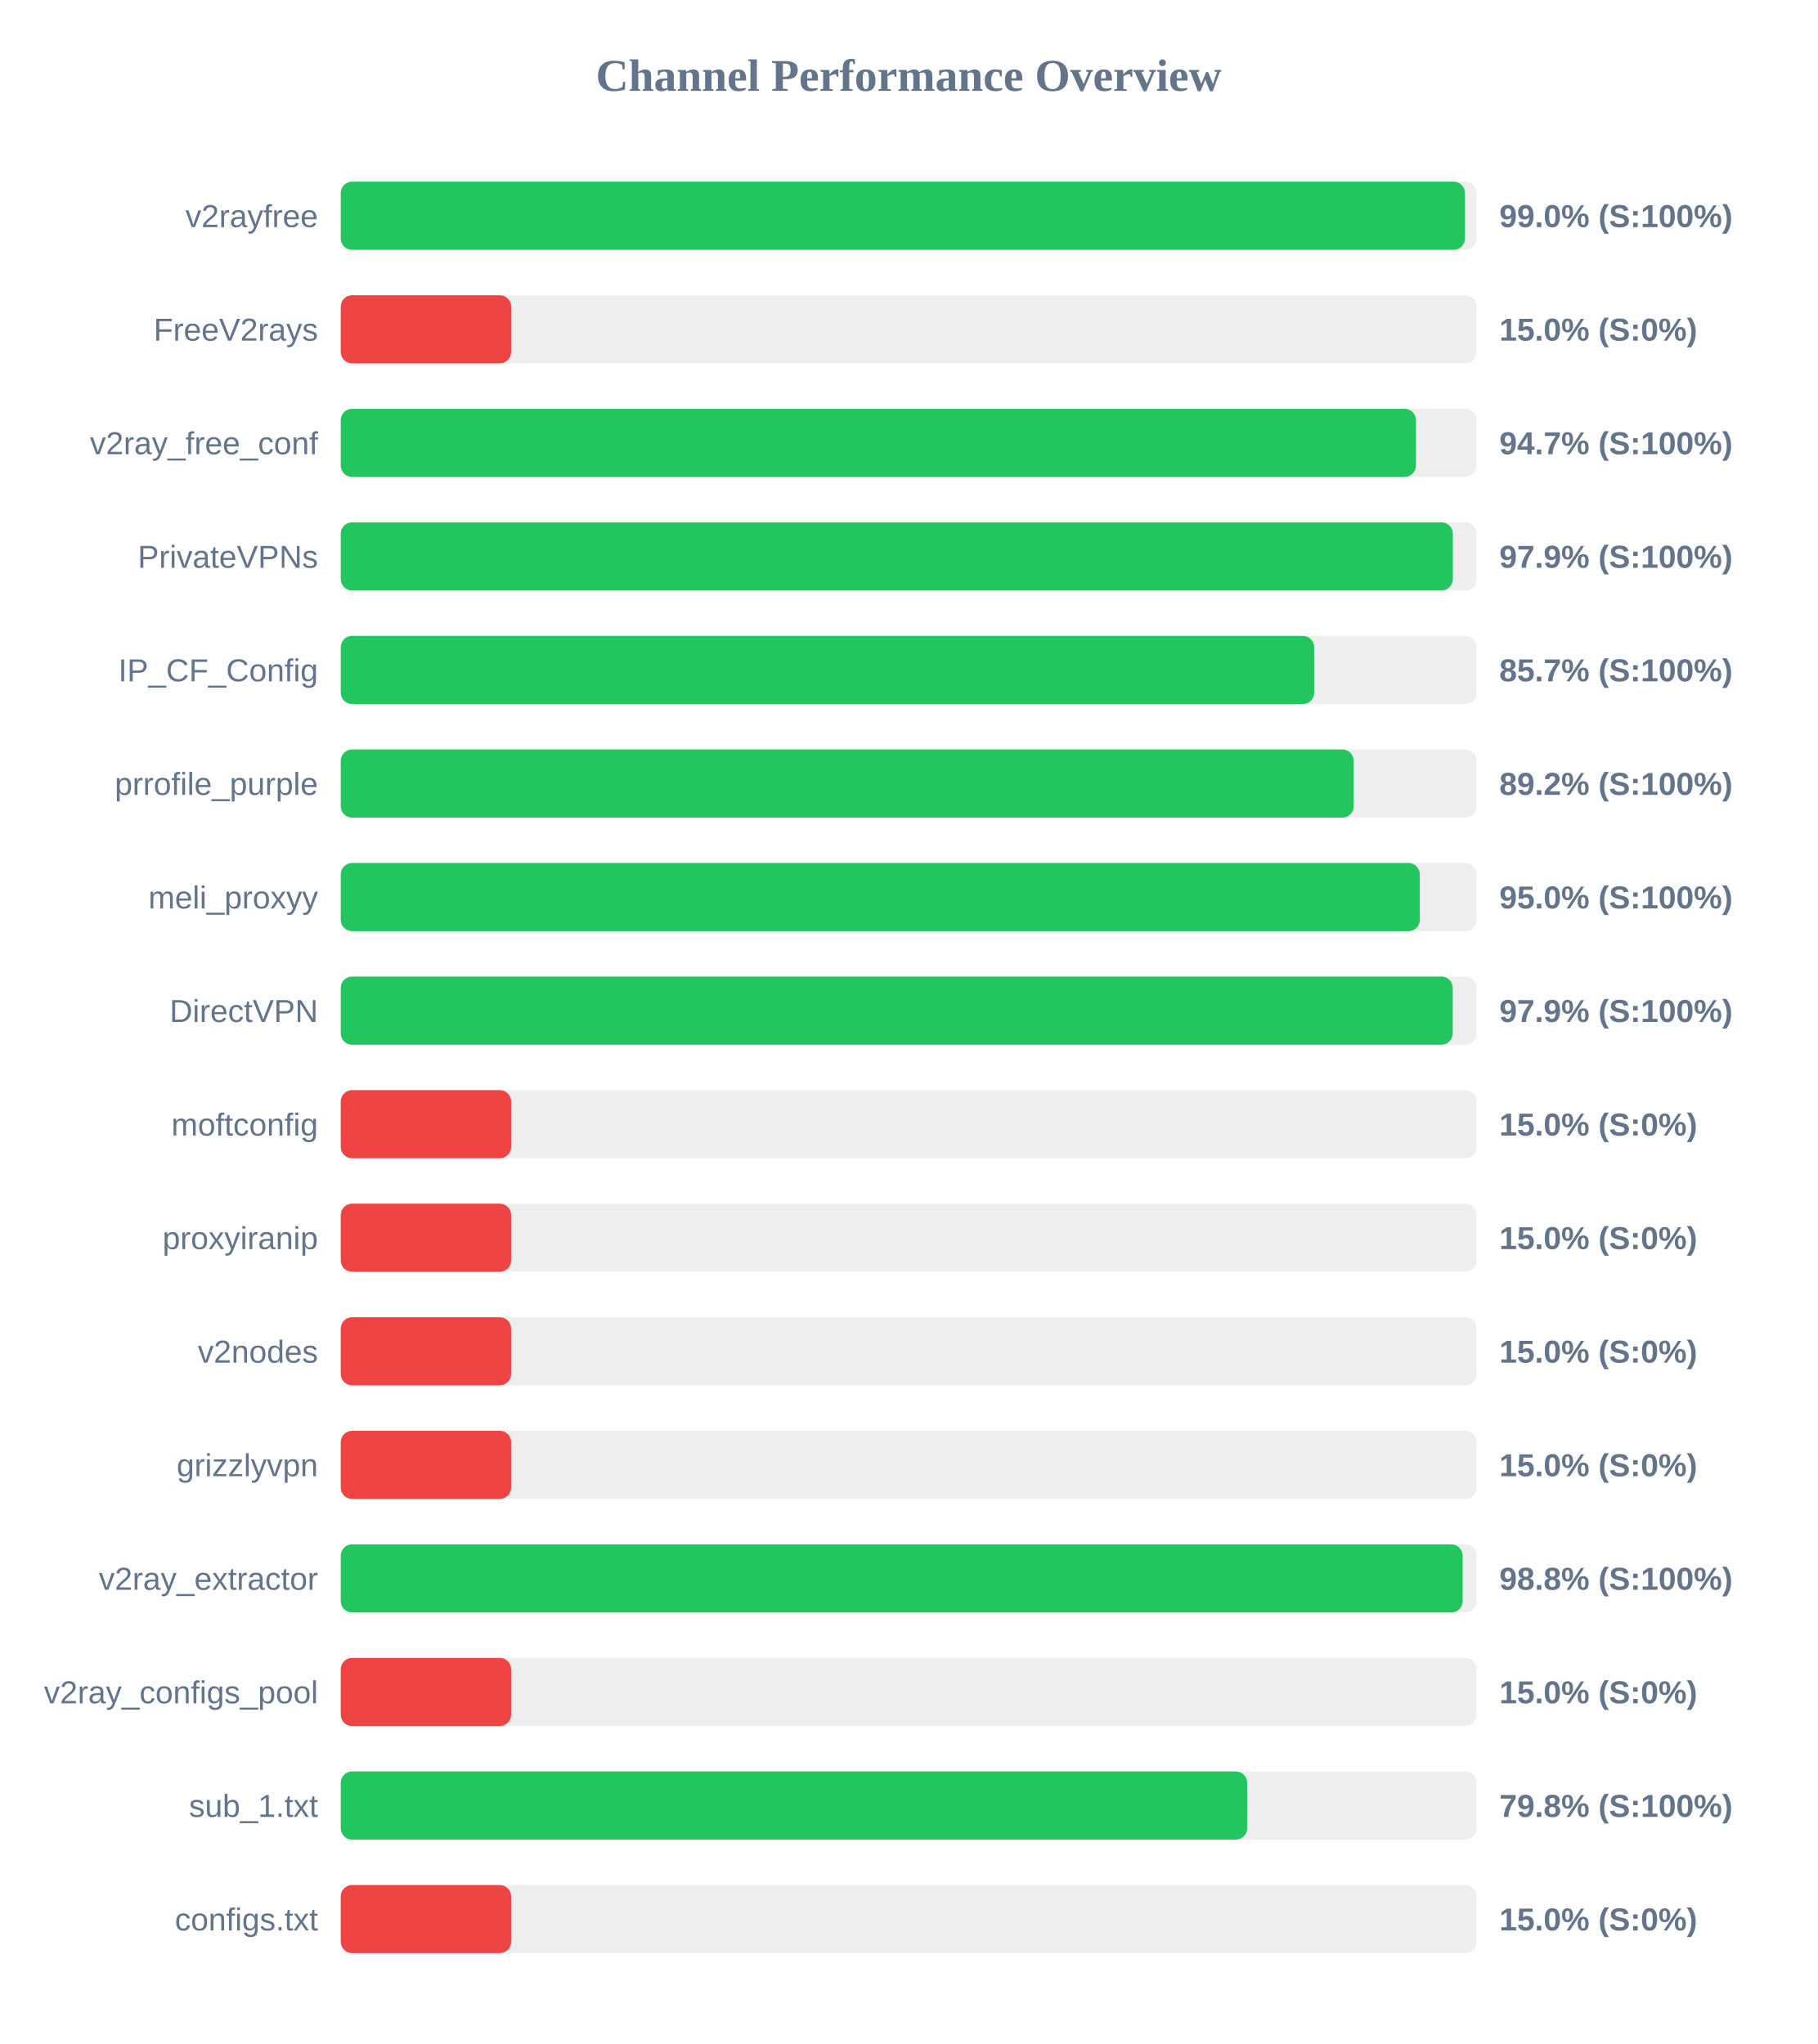
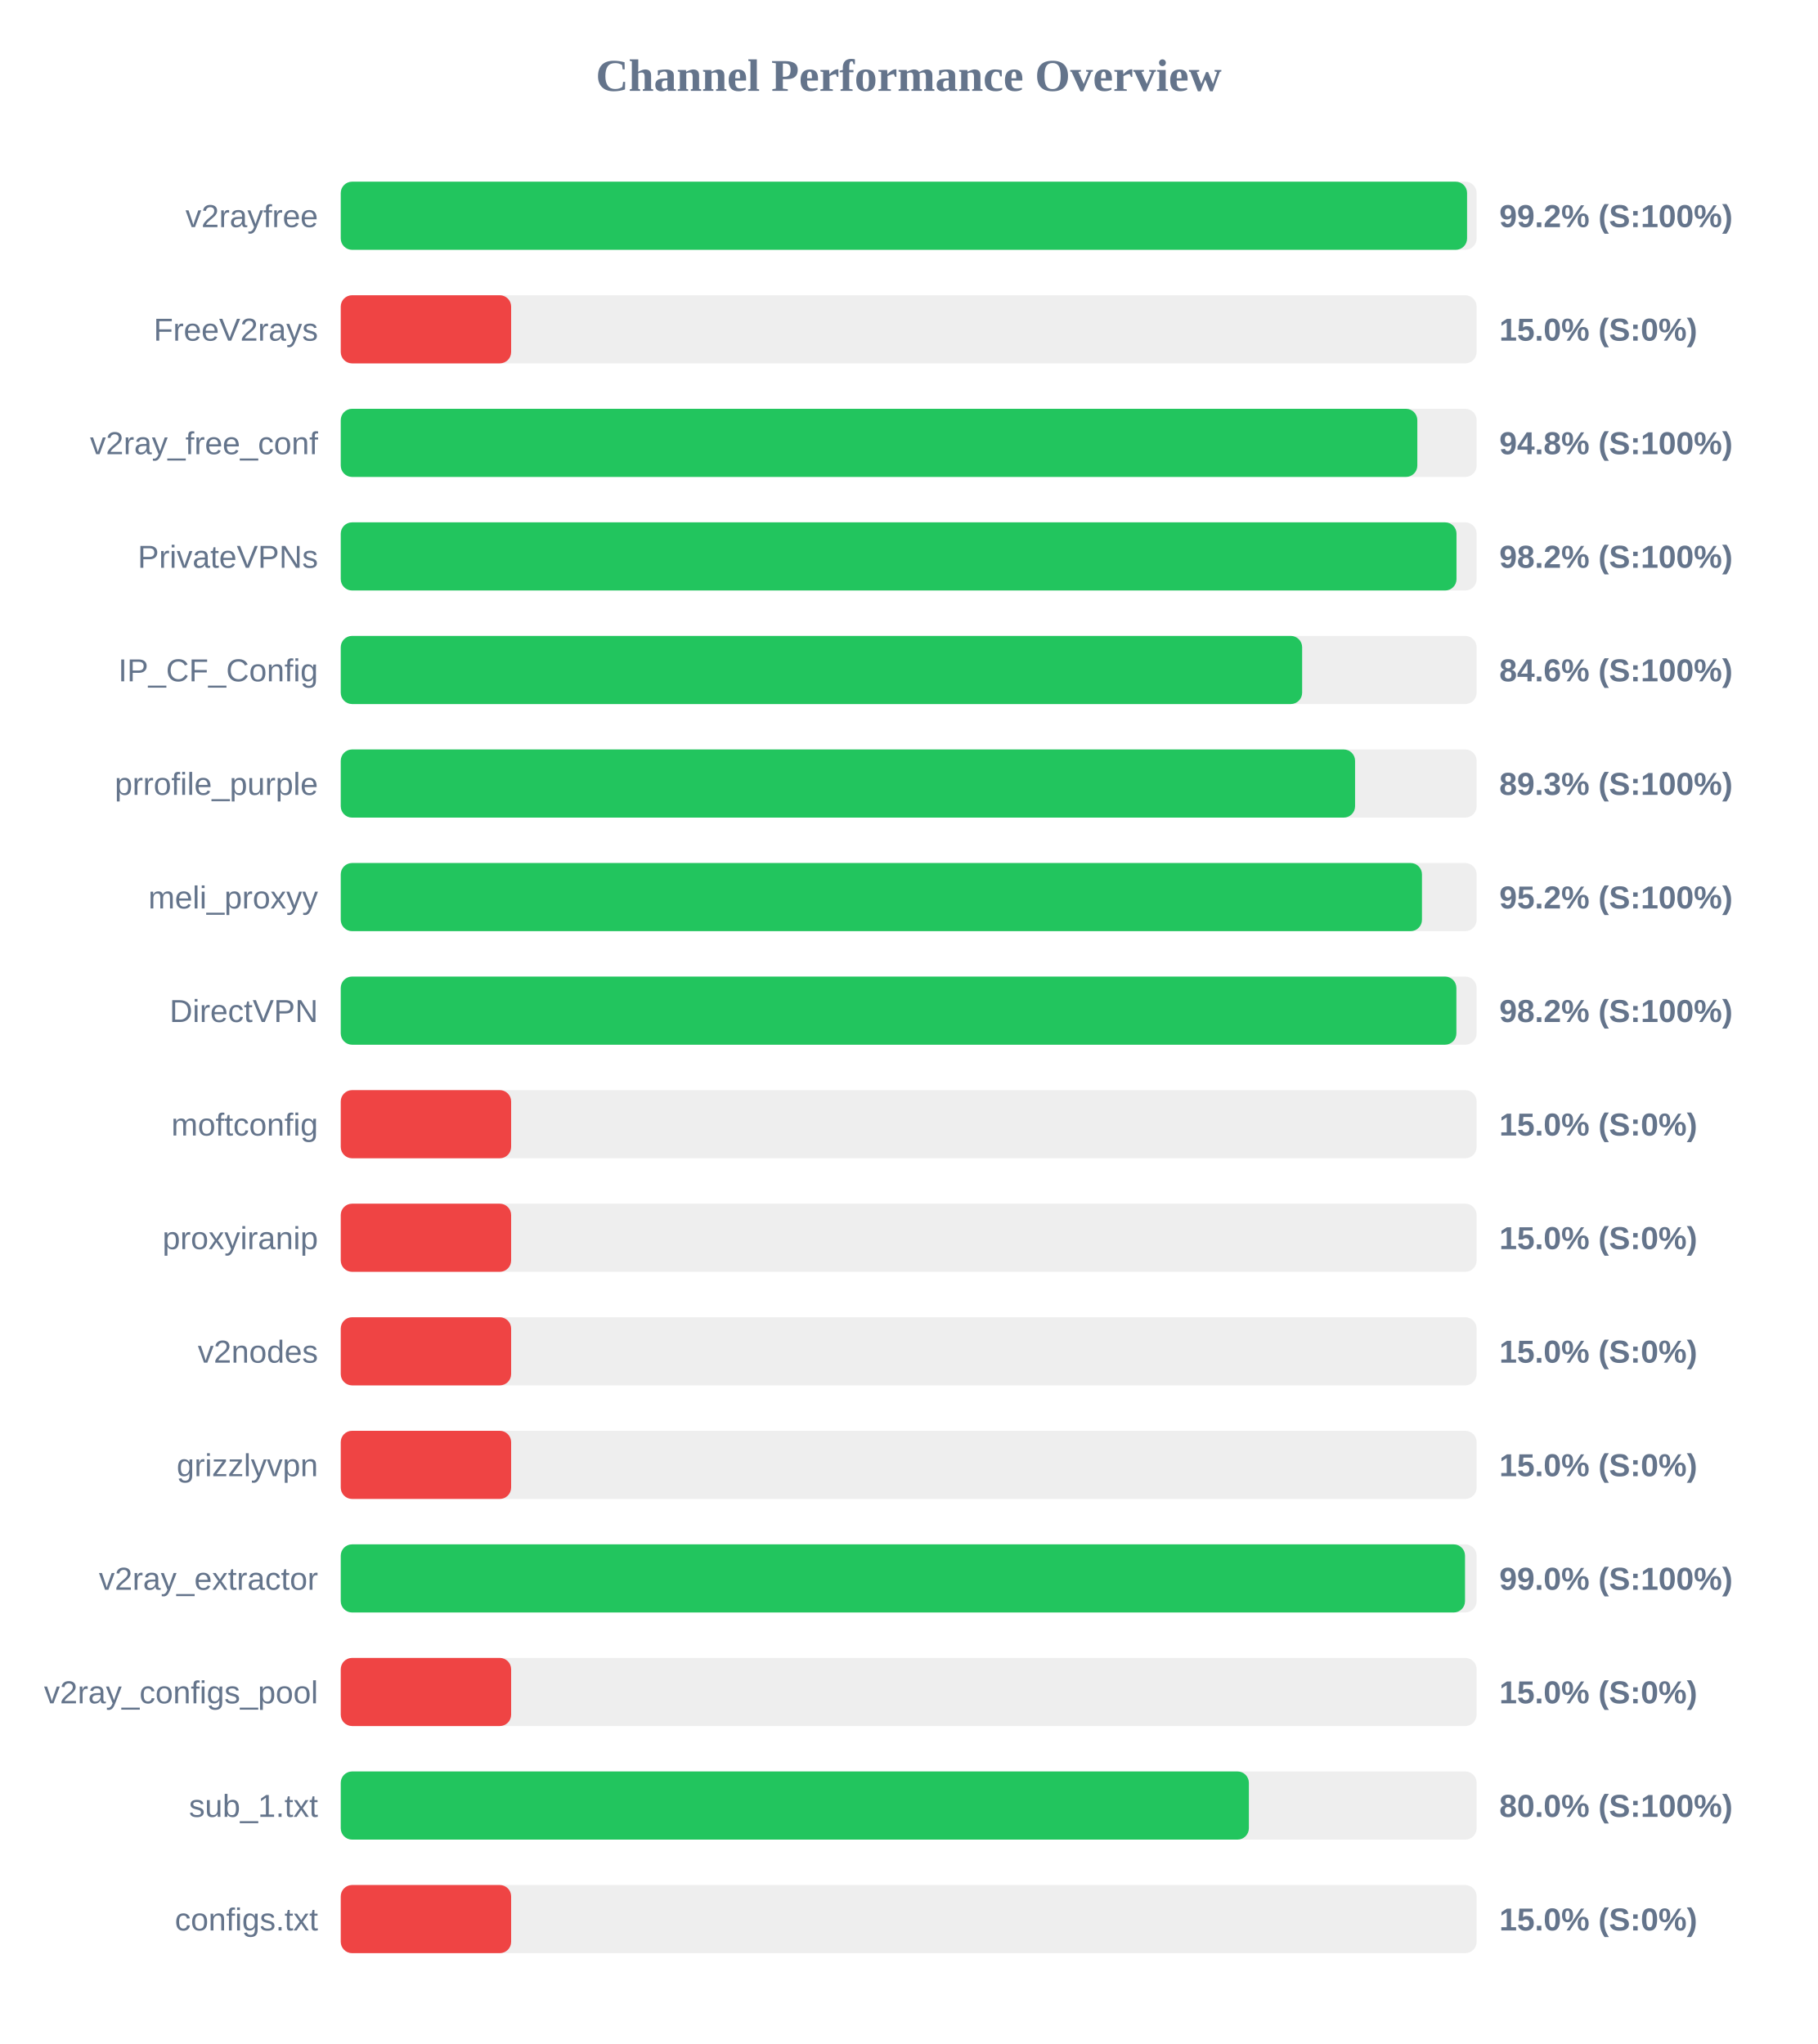
<svg xmlns="http://www.w3.org/2000/svg" width="800" height="900" version="1.1">
  <style>
        .row { font: 14px Arial; fill: #64748b; }
        .score { font: bold 14px Arial; fill: #64748b; }
    </style>
  <text x="400" y="40" text-anchor="middle" font-size="20px" font-weight="bold" fill="#64748b">Channel Performance Overview</text>
  <rect x="150" y="80" width="500" height="30" fill="#eee" rx="5" />
-   <rect x="150" y="80" width="494.9" height="30" fill="#22c55e" rx="5" />
+   <rect x="150" y="80" width="495.8" height="30" fill="#22c55e" rx="5" />
  <text x="140" y="100" text-anchor="end" class="row">v2rayfree</text>
-   <text x="660" y="100" text-anchor="start" class="score">99.0% (S:100%)</text>
+   <text x="660" y="100" text-anchor="start" class="score">99.2% (S:100%)</text>
  <rect x="150" y="130" width="500" height="30" fill="#eee" rx="5" />
  <rect x="150" y="130" width="75.0" height="30" fill="#ef4444" rx="5" />
  <text x="140" y="150" text-anchor="end" class="row">FreeV2rays</text>
  <text x="660" y="150" text-anchor="start" class="score">15.0% (S:0%)</text>
  <rect x="150" y="180" width="500" height="30" fill="#eee" rx="5" />
-   <rect x="150" y="180" width="473.3" height="30" fill="#22c55e" rx="5" />
+   <rect x="150" y="180" width="473.9" height="30" fill="#22c55e" rx="5" />
  <text x="140" y="200" text-anchor="end" class="row">v2ray_free_conf</text>
-   <text x="660" y="200" text-anchor="start" class="score">94.7% (S:100%)</text>
+   <text x="660" y="200" text-anchor="start" class="score">94.8% (S:100%)</text>
  <rect x="150" y="230" width="500" height="30" fill="#eee" rx="5" />
-   <rect x="150" y="230" width="489.55" height="30" fill="#22c55e" rx="5" />
+   <rect x="150" y="230" width="491.15" height="30" fill="#22c55e" rx="5" />
  <text x="140" y="250" text-anchor="end" class="row">PrivateVPNs</text>
-   <text x="660" y="250" text-anchor="start" class="score">97.9% (S:100%)</text>
+   <text x="660" y="250" text-anchor="start" class="score">98.2% (S:100%)</text>
  <rect x="150" y="280" width="500" height="30" fill="#eee" rx="5" />
-   <rect x="150" y="280" width="428.5" height="30" fill="#22c55e" rx="5" />
+   <rect x="150" y="280" width="423.2" height="30" fill="#22c55e" rx="5" />
  <text x="140" y="300" text-anchor="end" class="row">IP_CF_Config</text>
-   <text x="660" y="300" text-anchor="start" class="score">85.7% (S:100%)</text>
+   <text x="660" y="300" text-anchor="start" class="score">84.6% (S:100%)</text>
  <rect x="150" y="330" width="500" height="30" fill="#eee" rx="5" />
-   <rect x="150" y="330" width="445.9" height="30" fill="#22c55e" rx="5" />
+   <rect x="150" y="330" width="446.5" height="30" fill="#22c55e" rx="5" />
  <text x="140" y="350" text-anchor="end" class="row">prrofile_purple</text>
-   <text x="660" y="350" text-anchor="start" class="score">89.2% (S:100%)</text>
+   <text x="660" y="350" text-anchor="start" class="score">89.3% (S:100%)</text>
  <rect x="150" y="380" width="500" height="30" fill="#eee" rx="5" />
-   <rect x="150" y="380" width="475.0" height="30" fill="#22c55e" rx="5" />
+   <rect x="150" y="380" width="475.95" height="30" fill="#22c55e" rx="5" />
  <text x="140" y="400" text-anchor="end" class="row">meli_proxyy</text>
-   <text x="660" y="400" text-anchor="start" class="score">95.0% (S:100%)</text>
+   <text x="660" y="400" text-anchor="start" class="score">95.2% (S:100%)</text>
  <rect x="150" y="430" width="500" height="30" fill="#eee" rx="5" />
-   <rect x="150" y="430" width="489.5" height="30" fill="#22c55e" rx="5" />
+   <rect x="150" y="430" width="491.1" height="30" fill="#22c55e" rx="5" />
  <text x="140" y="450" text-anchor="end" class="row">DirectVPN</text>
-   <text x="660" y="450" text-anchor="start" class="score">97.9% (S:100%)</text>
+   <text x="660" y="450" text-anchor="start" class="score">98.2% (S:100%)</text>
  <rect x="150" y="480" width="500" height="30" fill="#eee" rx="5" />
  <rect x="150" y="480" width="75.0" height="30" fill="#ef4444" rx="5" />
  <text x="140" y="500" text-anchor="end" class="row">moftconfig</text>
  <text x="660" y="500" text-anchor="start" class="score">15.0% (S:0%)</text>
  <rect x="150" y="530" width="500" height="30" fill="#eee" rx="5" />
  <rect x="150" y="530" width="75.0" height="30" fill="#ef4444" rx="5" />
  <text x="140" y="550" text-anchor="end" class="row">proxyiranip</text>
  <text x="660" y="550" text-anchor="start" class="score">15.0% (S:0%)</text>
  <rect x="150" y="580" width="500" height="30" fill="#eee" rx="5" />
  <rect x="150" y="580" width="75.0" height="30" fill="#ef4444" rx="5" />
  <text x="140" y="600" text-anchor="end" class="row">v2nodes</text>
  <text x="660" y="600" text-anchor="start" class="score">15.0% (S:0%)</text>
  <rect x="150" y="630" width="500" height="30" fill="#eee" rx="5" />
  <rect x="150" y="630" width="75.0" height="30" fill="#ef4444" rx="5" />
  <text x="140" y="650" text-anchor="end" class="row">grizzlyvpn</text>
  <text x="660" y="650" text-anchor="start" class="score">15.0% (S:0%)</text>
  <rect x="150" y="680" width="500" height="30" fill="#eee" rx="5" />
-   <rect x="150" y="680" width="493.85" height="30" fill="#22c55e" rx="5" />
+   <rect x="150" y="680" width="494.9" height="30" fill="#22c55e" rx="5" />
  <text x="140" y="700" text-anchor="end" class="row">v2ray_extractor</text>
-   <text x="660" y="700" text-anchor="start" class="score">98.8% (S:100%)</text>
+   <text x="660" y="700" text-anchor="start" class="score">99.0% (S:100%)</text>
  <rect x="150" y="730" width="500" height="30" fill="#eee" rx="5" />
  <rect x="150" y="730" width="75.0" height="30" fill="#ef4444" rx="5" />
  <text x="140" y="750" text-anchor="end" class="row">v2ray_configs_pool</text>
  <text x="660" y="750" text-anchor="start" class="score">15.0% (S:0%)</text>
  <rect x="150" y="780" width="500" height="30" fill="#eee" rx="5" />
-   <rect x="150" y="780" width="399.0" height="30" fill="#22c55e" rx="5" />
+   <rect x="150" y="780" width="399.75" height="30" fill="#22c55e" rx="5" />
  <text x="140" y="800" text-anchor="end" class="row">sub_1.txt</text>
-   <text x="660" y="800" text-anchor="start" class="score">79.8% (S:100%)</text>
+   <text x="660" y="800" text-anchor="start" class="score">80.0% (S:100%)</text>
  <rect x="150" y="830" width="500" height="30" fill="#eee" rx="5" />
  <rect x="150" y="830" width="75.0" height="30" fill="#ef4444" rx="5" />
  <text x="140" y="850" text-anchor="end" class="row">configs.txt</text>
  <text x="660" y="850" text-anchor="start" class="score">15.0% (S:0%)</text>
</svg>
